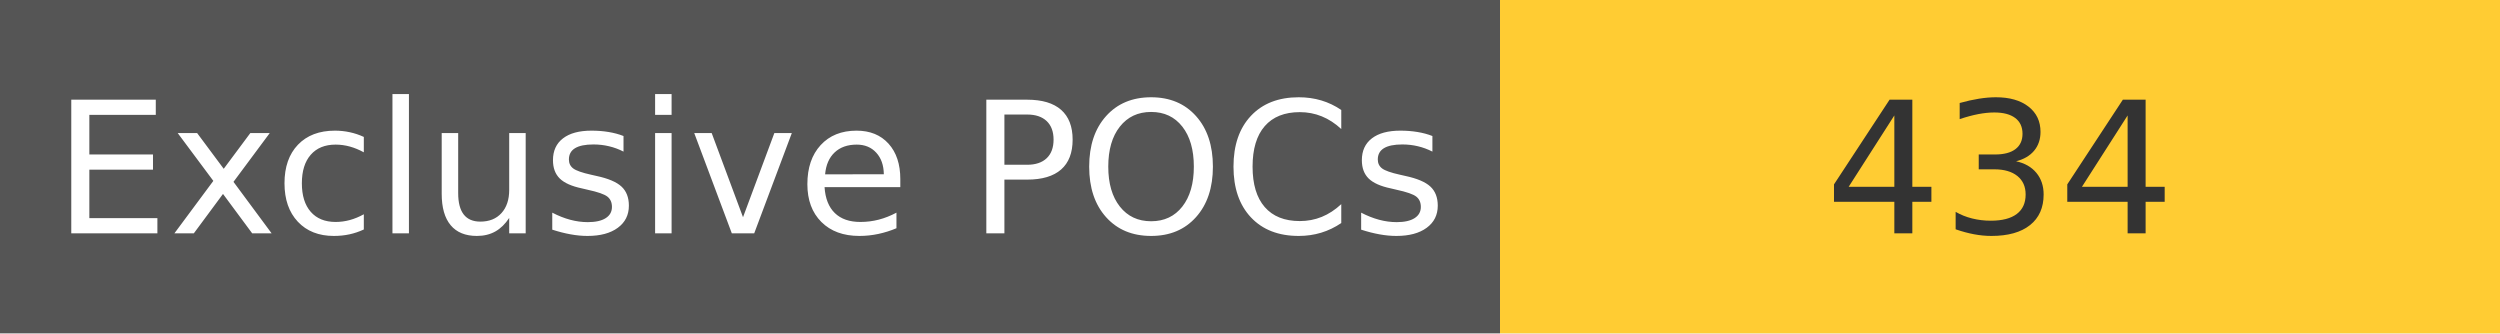
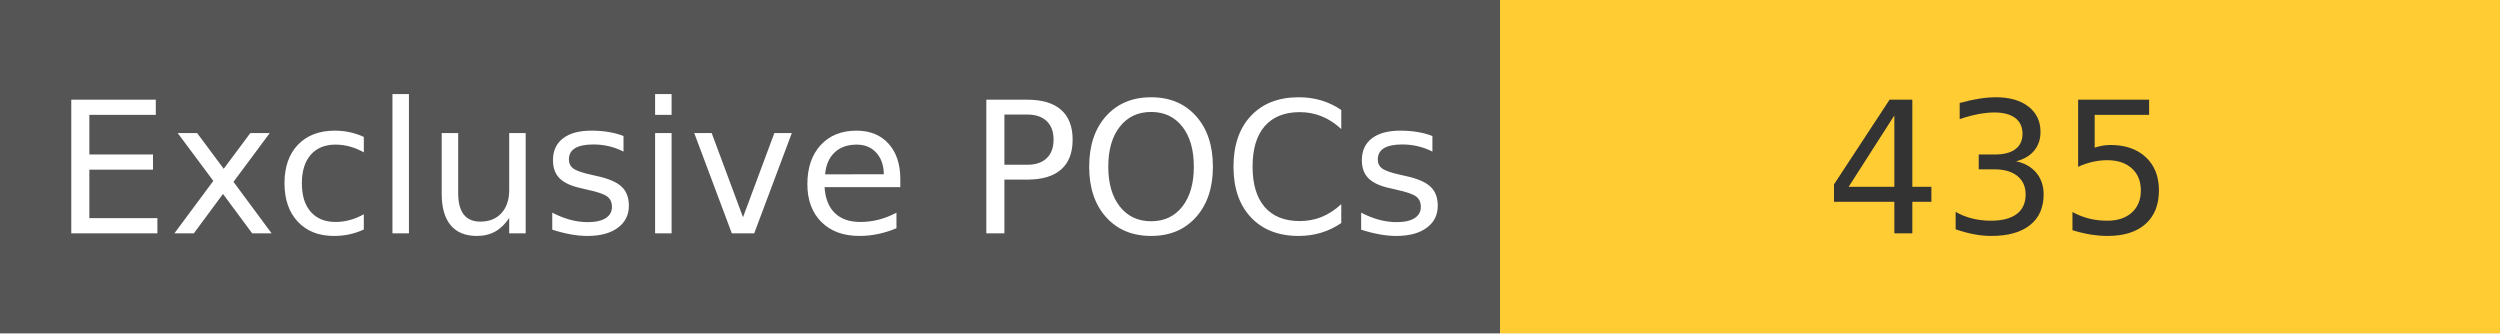
<svg xmlns="http://www.w3.org/2000/svg" width="150" height="20" role="img">
  <linearGradient id="s" x2="0" y2="100%">
    <stop offset="0" stop-color="#bbb" stop-opacity=".1" />
    <stop offset="1" stop-opacity=".1" />
  </linearGradient>
  <g>
    <rect width="90" height="20" fill="#555" />
    <rect x="90" width="267" height="20" fill="#ffcc33" />
  </g>
  <g fill="#fff" text-anchor="middle" font-family="Verdana,Geneva,DejaVu Sans,sans-serif" text-rendering="geometricPrecision" font-size="110">
    <text x="450" y="140" transform="scale(.1)" fill="#fff">
            Exclusive POCs
        </text>
    <text x="1200" y="140" transform="scale(.1)" fill="#333">
-             434
+             435
        </text>
  </g>
</svg>
